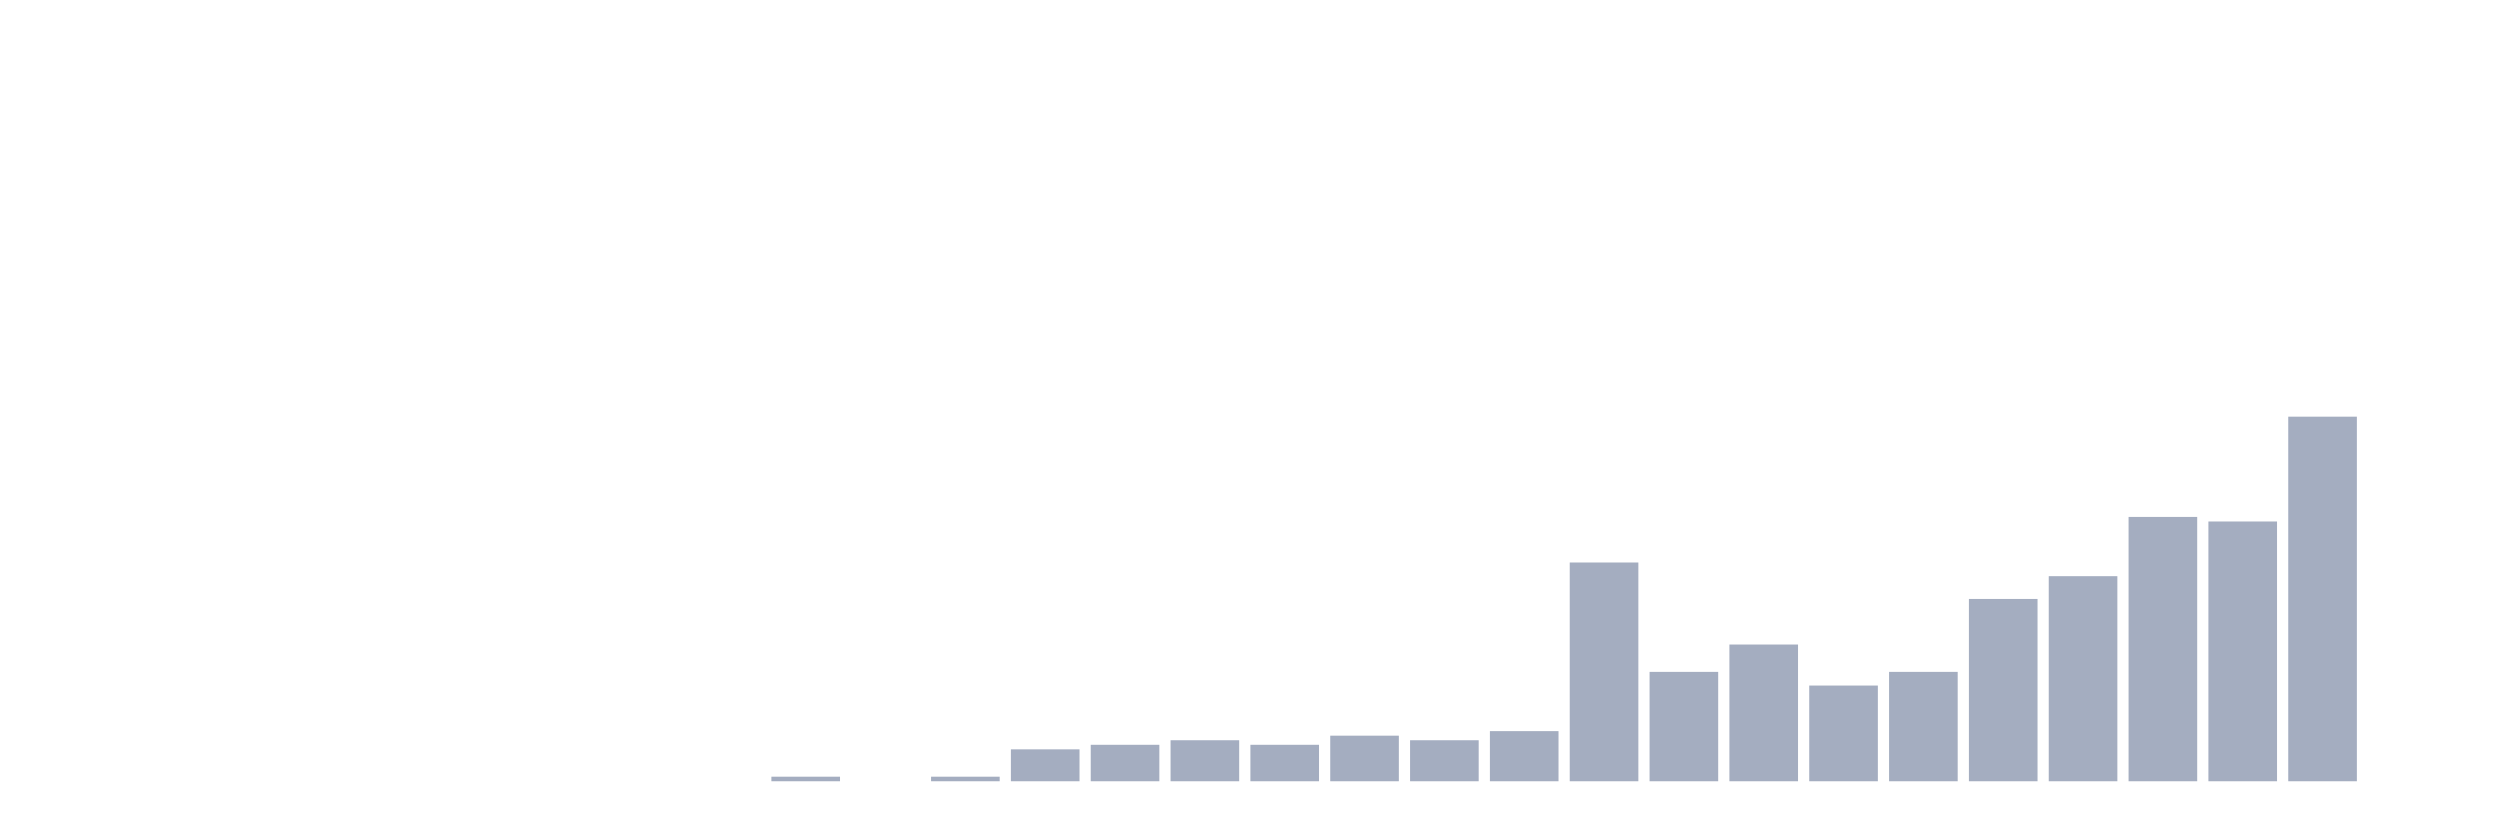
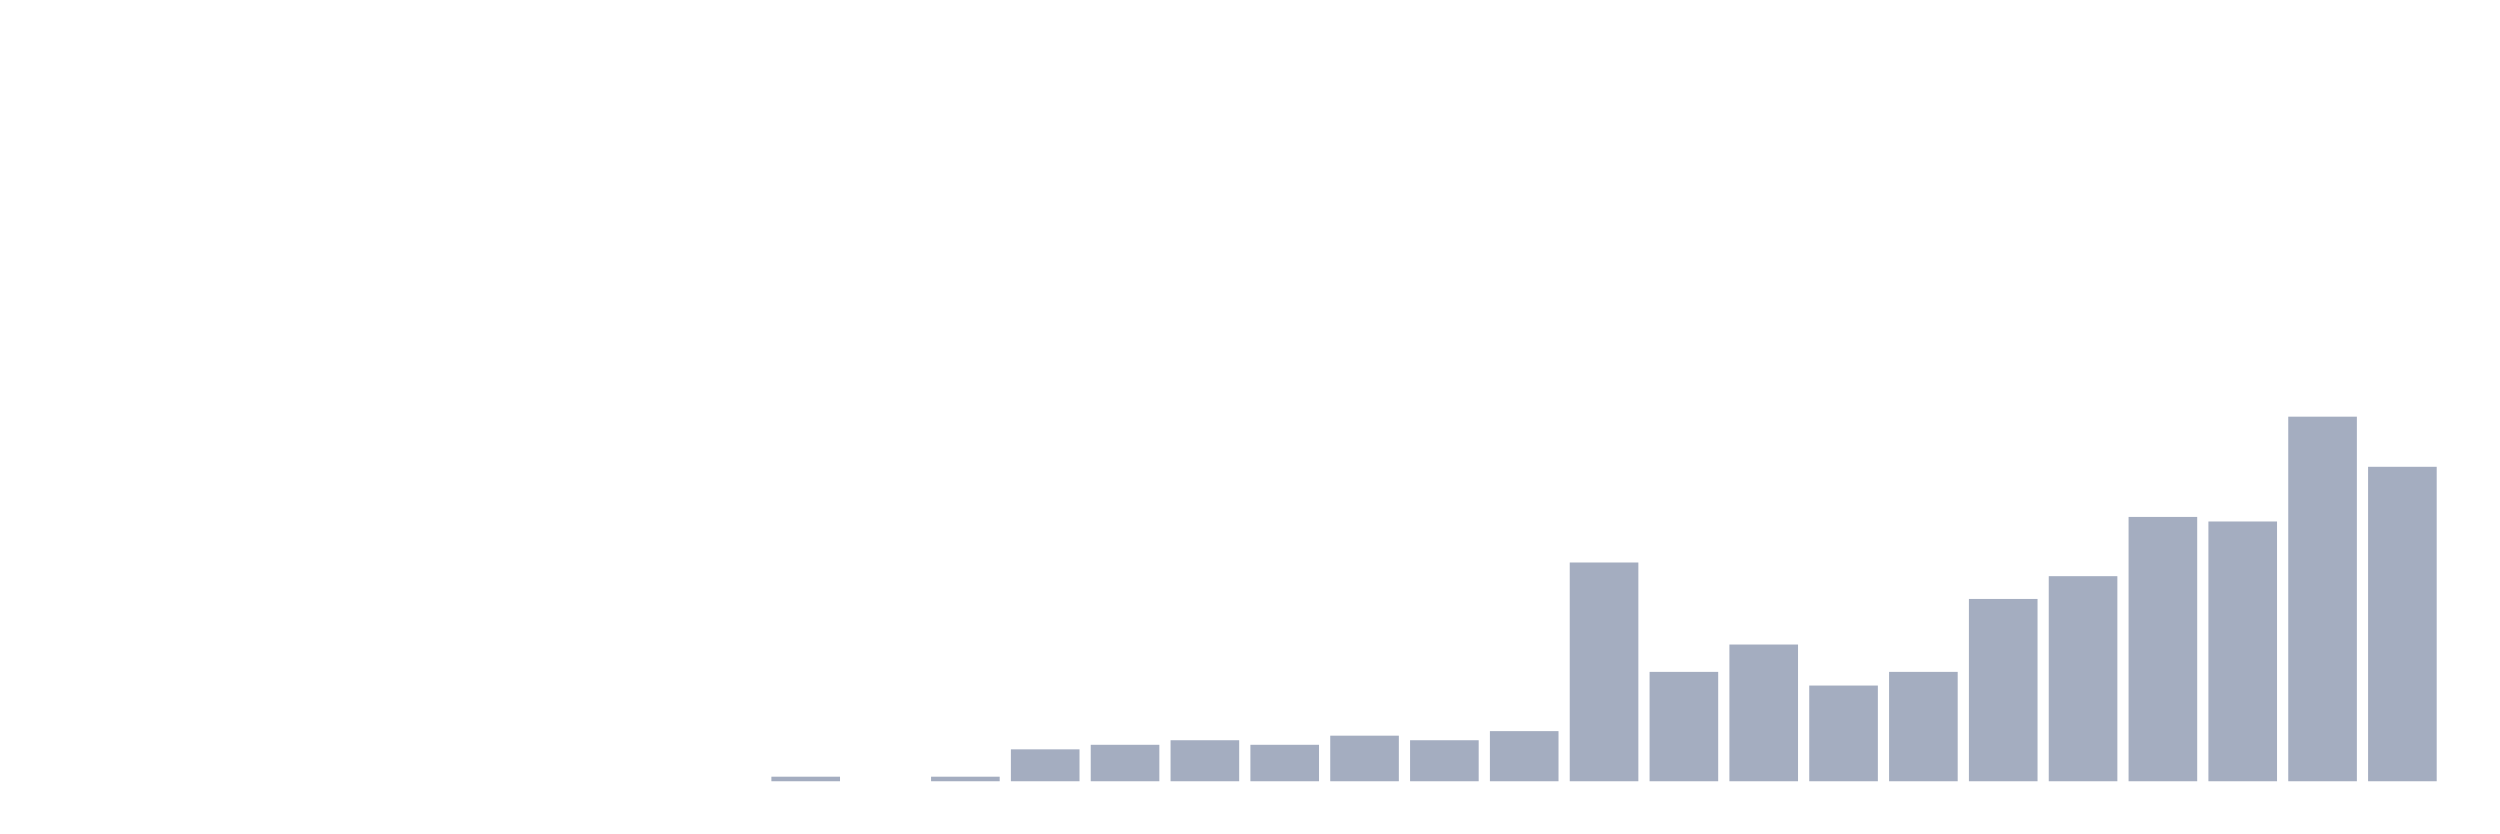
<svg xmlns="http://www.w3.org/2000/svg" viewBox="0 0 480 160">
  <g transform="translate(10,10)">
    <rect class="bar" x="0.153" width="13.175" y="140" height="0" fill="rgb(164,173,192)" />
    <rect class="bar" x="15.482" width="13.175" y="140" height="0" fill="rgb(164,173,192)" />
    <rect class="bar" x="30.81" width="13.175" y="140" height="0" fill="rgb(164,173,192)" />
    <rect class="bar" x="46.138" width="13.175" y="140" height="0" fill="rgb(164,173,192)" />
    <rect class="bar" x="61.466" width="13.175" y="140" height="0" fill="rgb(164,173,192)" />
    <rect class="bar" x="76.794" width="13.175" y="140" height="0" fill="rgb(164,173,192)" />
    <rect class="bar" x="92.123" width="13.175" y="140" height="0" fill="rgb(164,173,192)" />
    <rect class="bar" x="107.451" width="13.175" y="140" height="0" fill="rgb(164,173,192)" />
    <rect class="bar" x="122.779" width="13.175" y="140" height="0" fill="rgb(164,173,192)" />
    <rect class="bar" x="138.107" width="13.175" y="139.125" height="0.875" fill="rgb(164,173,192)" />
    <rect class="bar" x="153.436" width="13.175" y="140" height="0" fill="rgb(164,173,192)" />
    <rect class="bar" x="168.764" width="13.175" y="139.125" height="0.875" fill="rgb(164,173,192)" />
    <rect class="bar" x="184.092" width="13.175" y="133.875" height="6.125" fill="rgb(164,173,192)" />
    <rect class="bar" x="199.42" width="13.175" y="133" height="7" fill="rgb(164,173,192)" />
    <rect class="bar" x="214.748" width="13.175" y="132.125" height="7.875" fill="rgb(164,173,192)" />
    <rect class="bar" x="230.077" width="13.175" y="133" height="7" fill="rgb(164,173,192)" />
    <rect class="bar" x="245.405" width="13.175" y="131.25" height="8.75" fill="rgb(164,173,192)" />
    <rect class="bar" x="260.733" width="13.175" y="132.125" height="7.875" fill="rgb(164,173,192)" />
    <rect class="bar" x="276.061" width="13.175" y="130.375" height="9.625" fill="rgb(164,173,192)" />
    <rect class="bar" x="291.39" width="13.175" y="98" height="42" fill="rgb(164,173,192)" />
    <rect class="bar" x="306.718" width="13.175" y="119" height="21" fill="rgb(164,173,192)" />
    <rect class="bar" x="322.046" width="13.175" y="113.75" height="26.25" fill="rgb(164,173,192)" />
    <rect class="bar" x="337.374" width="13.175" y="121.625" height="18.375" fill="rgb(164,173,192)" />
    <rect class="bar" x="352.702" width="13.175" y="119" height="21" fill="rgb(164,173,192)" />
    <rect class="bar" x="368.031" width="13.175" y="105" height="35" fill="rgb(164,173,192)" />
    <rect class="bar" x="383.359" width="13.175" y="100.625" height="39.375" fill="rgb(164,173,192)" />
    <rect class="bar" x="398.687" width="13.175" y="89.25" height="50.75" fill="rgb(164,173,192)" />
    <rect class="bar" x="414.015" width="13.175" y="90.125" height="49.875" fill="rgb(164,173,192)" />
    <rect class="bar" x="429.344" width="13.175" y="70" height="70" fill="rgb(164,173,192)" />
-     <rect class="bar" x="444.672" width="13.175" y="140" height="0" fill="rgb(164,173,192)" />
+     <rect class="bar" x="444.672" width="13.175" y="79.625" height="60.375" fill="rgb(164,173,192)" />
  </g>
</svg>
